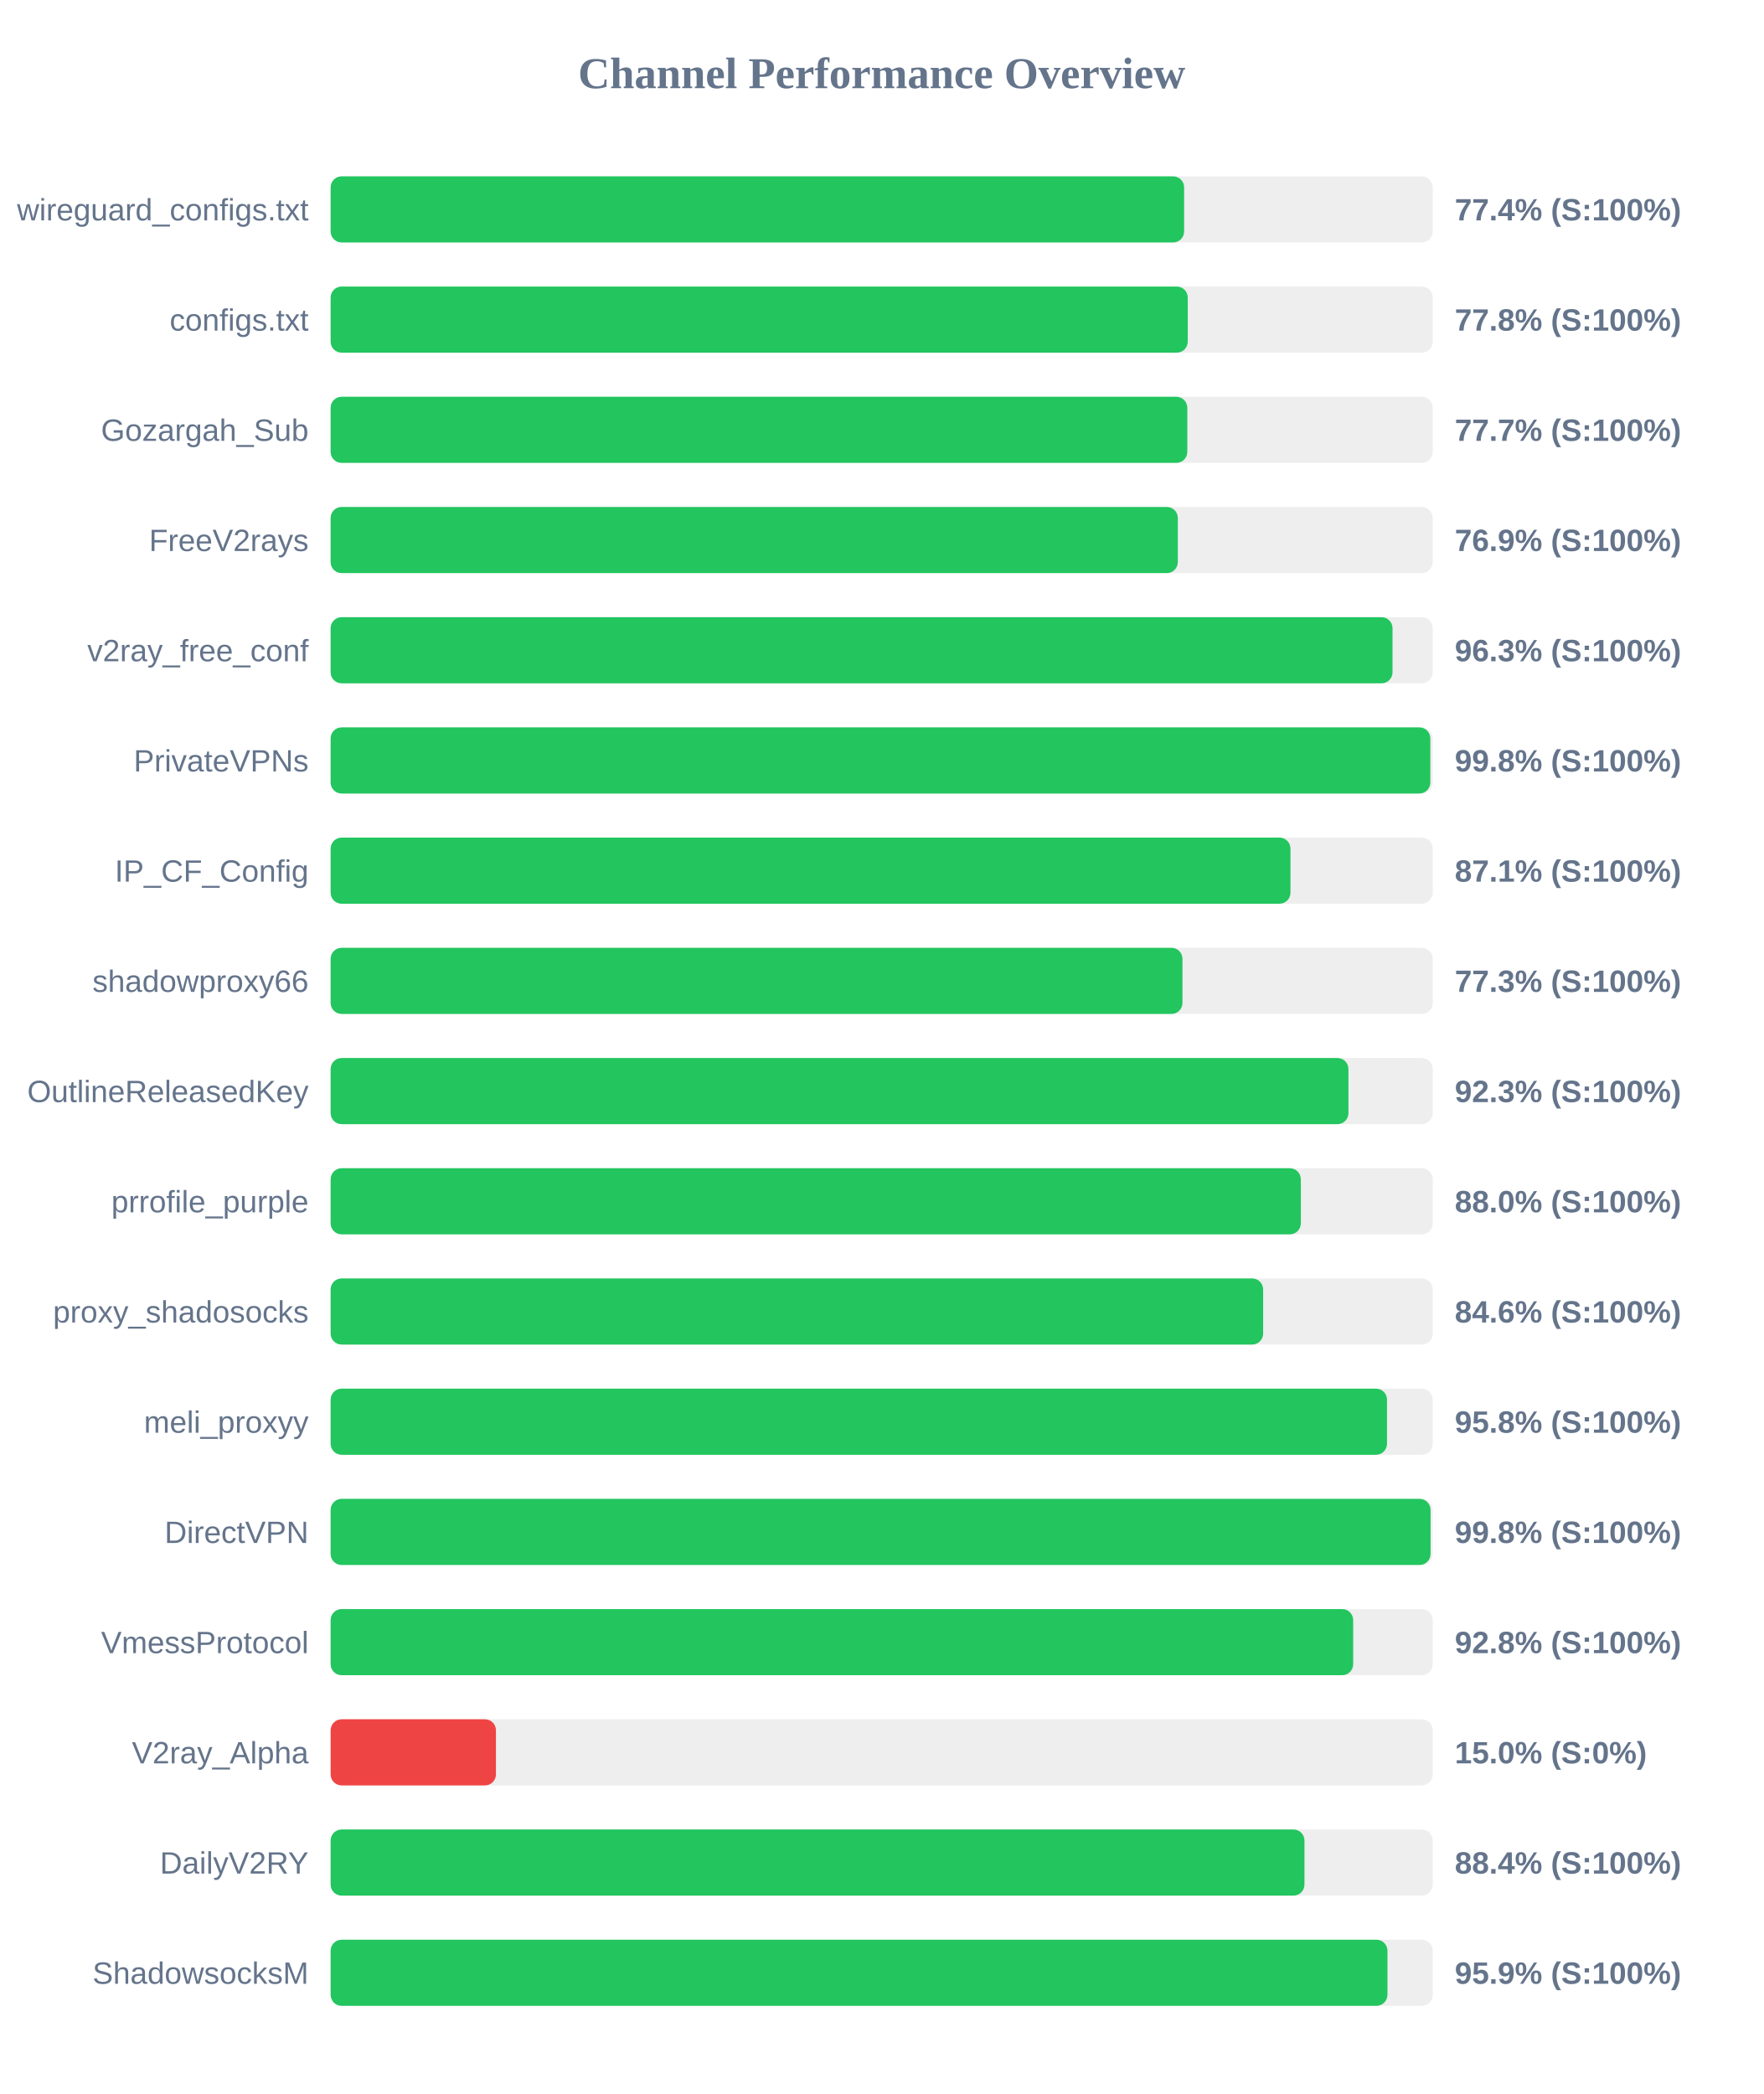
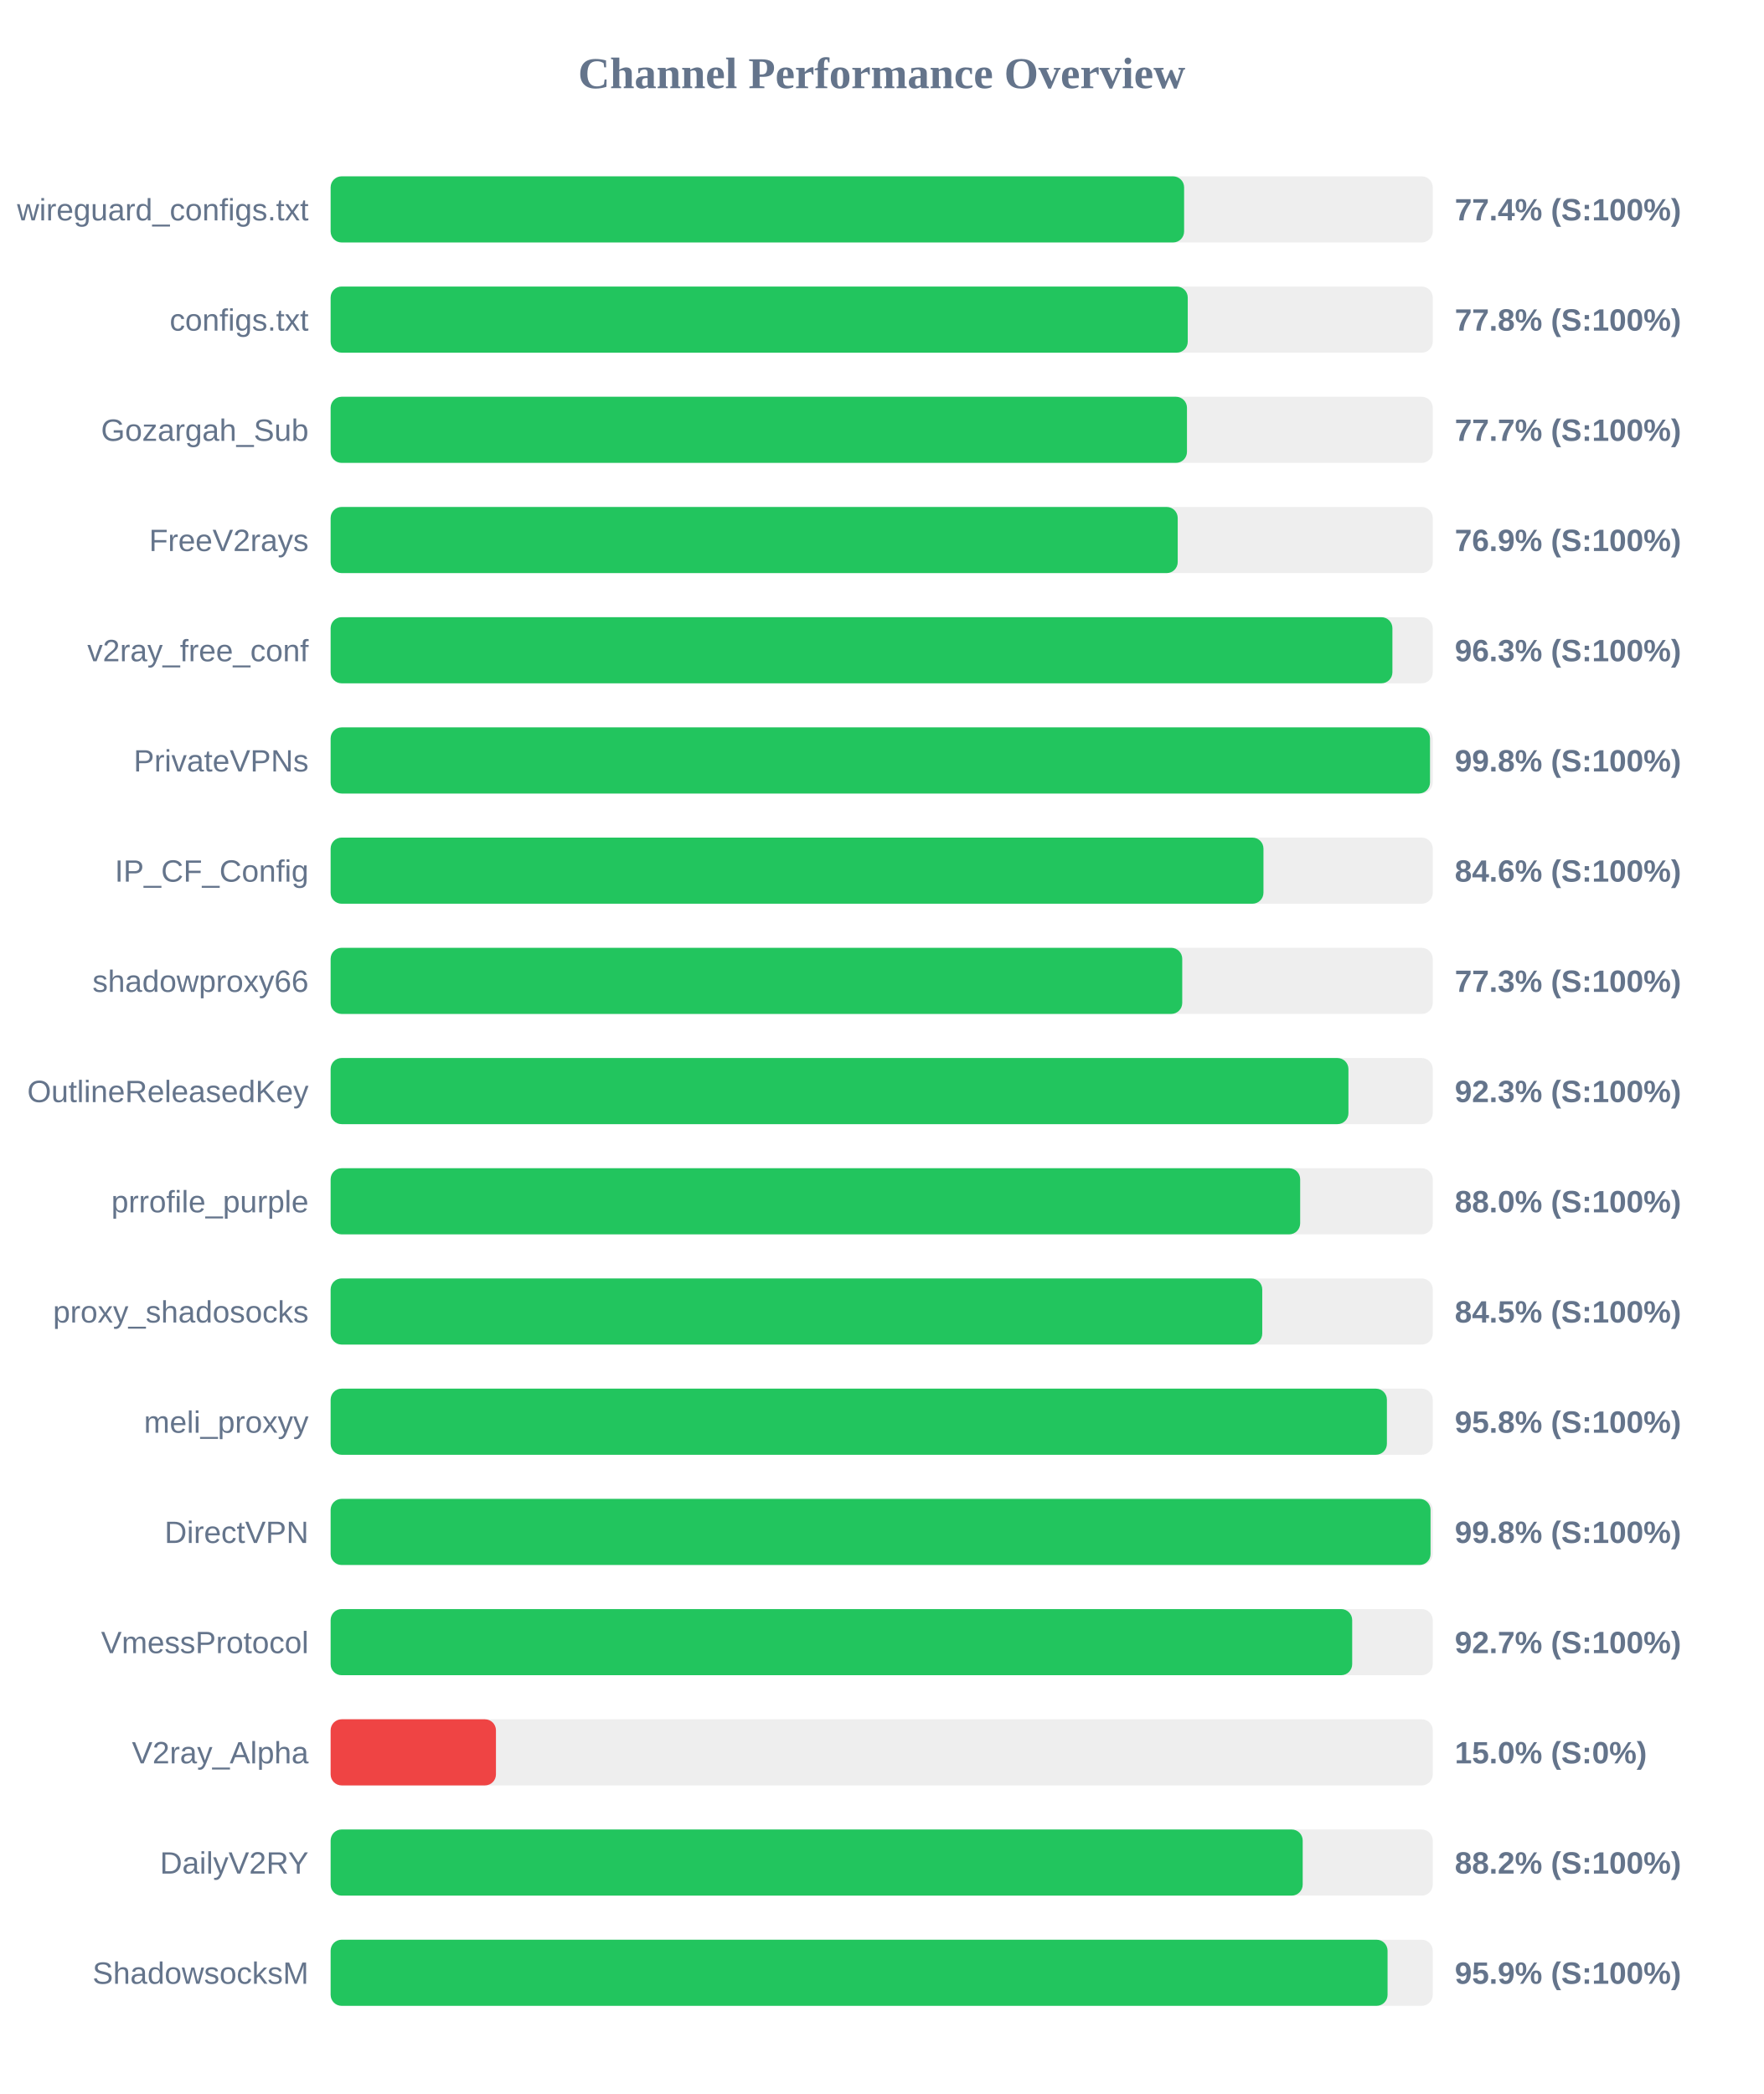
<svg xmlns="http://www.w3.org/2000/svg" width="800" height="950" version="1.1">
  <style>
        .row { font: 14px Arial; fill: #64748b; }
        .score { font: bold 14px Arial; fill: #64748b; }
    </style>
  <text x="400" y="40" text-anchor="middle" font-size="20px" font-weight="bold" fill="#64748b">Channel Performance Overview</text>
  <rect x="150" y="80" width="500" height="30" fill="#eee" rx="5" />
  <rect x="150" y="80" width="387.2" height="30" fill="#22c55e" rx="5" />
  <text x="140" y="100" text-anchor="end" class="row">wireguard_configs.txt</text>
  <text x="660" y="100" text-anchor="start" class="score">77.4% (S:100%)</text>
  <rect x="150" y="130" width="500" height="30" fill="#eee" rx="5" />
  <rect x="150" y="130" width="388.85" height="30" fill="#22c55e" rx="5" />
  <text x="140" y="150" text-anchor="end" class="row">configs.txt</text>
  <text x="660" y="150" text-anchor="start" class="score">77.8% (S:100%)</text>
  <rect x="150" y="180" width="500" height="30" fill="#eee" rx="5" />
-   <rect x="150" y="180" width="388.65" height="30" fill="#22c55e" rx="5" />
+   <rect x="150" y="180" width="388.5" height="30" fill="#22c55e" rx="5" />
  <text x="140" y="200" text-anchor="end" class="row">Gozargah_Sub</text>
  <text x="660" y="200" text-anchor="start" class="score">77.7% (S:100%)</text>
  <rect x="150" y="230" width="500" height="30" fill="#eee" rx="5" />
-   <rect x="150" y="230" width="384.35" height="30" fill="#22c55e" rx="5" />
+   <rect x="150" y="230" width="384.3" height="30" fill="#22c55e" rx="5" />
  <text x="140" y="250" text-anchor="end" class="row">FreeV2rays</text>
  <text x="660" y="250" text-anchor="start" class="score">76.9% (S:100%)</text>
  <rect x="150" y="280" width="500" height="30" fill="#eee" rx="5" />
-   <rect x="150" y="280" width="481.75" height="30" fill="#22c55e" rx="5" />
+   <rect x="150" y="280" width="481.7" height="30" fill="#22c55e" rx="5" />
  <text x="140" y="300" text-anchor="end" class="row">v2ray_free_conf</text>
  <text x="660" y="300" text-anchor="start" class="score">96.3% (S:100%)</text>
  <rect x="150" y="330" width="500" height="30" fill="#eee" rx="5" />
-   <rect x="150" y="330" width="498.9" height="30" fill="#22c55e" rx="5" />
+   <rect x="150" y="330" width="498.75" height="30" fill="#22c55e" rx="5" />
  <text x="140" y="350" text-anchor="end" class="row">PrivateVPNs</text>
  <text x="660" y="350" text-anchor="start" class="score">99.8% (S:100%)</text>
  <rect x="150" y="380" width="500" height="30" fill="#eee" rx="5" />
-   <rect x="150" y="380" width="435.45" height="30" fill="#22c55e" rx="5" />
+   <rect x="150" y="380" width="423.2" height="30" fill="#22c55e" rx="5" />
  <text x="140" y="400" text-anchor="end" class="row">IP_CF_Config</text>
-   <text x="660" y="400" text-anchor="start" class="score">87.1% (S:100%)</text>
+   <text x="660" y="400" text-anchor="start" class="score">84.6% (S:100%)</text>
  <rect x="150" y="430" width="500" height="30" fill="#eee" rx="5" />
-   <rect x="150" y="430" width="386.45" height="30" fill="#22c55e" rx="5" />
+   <rect x="150" y="430" width="386.35" height="30" fill="#22c55e" rx="5" />
  <text x="140" y="450" text-anchor="end" class="row">shadowproxy66</text>
  <text x="660" y="450" text-anchor="start" class="score">77.3% (S:100%)</text>
  <rect x="150" y="480" width="500" height="30" fill="#eee" rx="5" />
  <rect x="150" y="480" width="461.75" height="30" fill="#22c55e" rx="5" />
  <text x="140" y="500" text-anchor="end" class="row">OutlineReleasedKey</text>
  <text x="660" y="500" text-anchor="start" class="score">92.3% (S:100%)</text>
  <rect x="150" y="530" width="500" height="30" fill="#eee" rx="5" />
-   <rect x="150" y="530" width="440.15" height="30" fill="#22c55e" rx="5" />
+   <rect x="150" y="530" width="439.85" height="30" fill="#22c55e" rx="5" />
  <text x="140" y="550" text-anchor="end" class="row">prrofile_purple</text>
  <text x="660" y="550" text-anchor="start" class="score">88.0% (S:100%)</text>
  <rect x="150" y="580" width="500" height="30" fill="#eee" rx="5" />
-   <rect x="150" y="580" width="423.05" height="30" fill="#22c55e" rx="5" />
+   <rect x="150" y="580" width="422.65" height="30" fill="#22c55e" rx="5" />
  <text x="140" y="600" text-anchor="end" class="row">proxy_shadosocks</text>
-   <text x="660" y="600" text-anchor="start" class="score">84.6% (S:100%)</text>
+   <text x="660" y="600" text-anchor="start" class="score">84.5% (S:100%)</text>
  <rect x="150" y="630" width="500" height="30" fill="#eee" rx="5" />
-   <rect x="150" y="630" width="479.25" height="30" fill="#22c55e" rx="5" />
+   <rect x="150" y="630" width="479.2" height="30" fill="#22c55e" rx="5" />
  <text x="140" y="650" text-anchor="end" class="row">meli_proxyy</text>
  <text x="660" y="650" text-anchor="start" class="score">95.8% (S:100%)</text>
  <rect x="150" y="680" width="500" height="30" fill="#eee" rx="5" />
  <rect x="150" y="680" width="499.0" height="30" fill="#22c55e" rx="5" />
  <text x="140" y="700" text-anchor="end" class="row">DirectVPN</text>
  <text x="660" y="700" text-anchor="start" class="score">99.8% (S:100%)</text>
  <rect x="150" y="730" width="500" height="30" fill="#eee" rx="5" />
-   <rect x="150" y="730" width="463.9" height="30" fill="#22c55e" rx="5" />
+   <rect x="150" y="730" width="463.45" height="30" fill="#22c55e" rx="5" />
  <text x="140" y="750" text-anchor="end" class="row">VmessProtocol</text>
-   <text x="660" y="750" text-anchor="start" class="score">92.8% (S:100%)</text>
+   <text x="660" y="750" text-anchor="start" class="score">92.7% (S:100%)</text>
  <rect x="150" y="780" width="500" height="30" fill="#eee" rx="5" />
  <rect x="150" y="780" width="75.0" height="30" fill="#ef4444" rx="5" />
  <text x="140" y="800" text-anchor="end" class="row">V2ray_Alpha</text>
  <text x="660" y="800" text-anchor="start" class="score">15.0% (S:0%)</text>
  <rect x="150" y="830" width="500" height="30" fill="#eee" rx="5" />
-   <rect x="150" y="830" width="441.8" height="30" fill="#22c55e" rx="5" />
+   <rect x="150" y="830" width="441.0" height="30" fill="#22c55e" rx="5" />
  <text x="140" y="850" text-anchor="end" class="row">DailyV2RY</text>
-   <text x="660" y="850" text-anchor="start" class="score">88.4% (S:100%)</text>
+   <text x="660" y="850" text-anchor="start" class="score">88.2% (S:100%)</text>
  <rect x="150" y="880" width="500" height="30" fill="#eee" rx="5" />
-   <rect x="150" y="880" width="479.45" height="30" fill="#22c55e" rx="5" />
+   <rect x="150" y="880" width="479.5" height="30" fill="#22c55e" rx="5" />
  <text x="140" y="900" text-anchor="end" class="row">ShadowsocksM</text>
  <text x="660" y="900" text-anchor="start" class="score">95.9% (S:100%)</text>
</svg>
